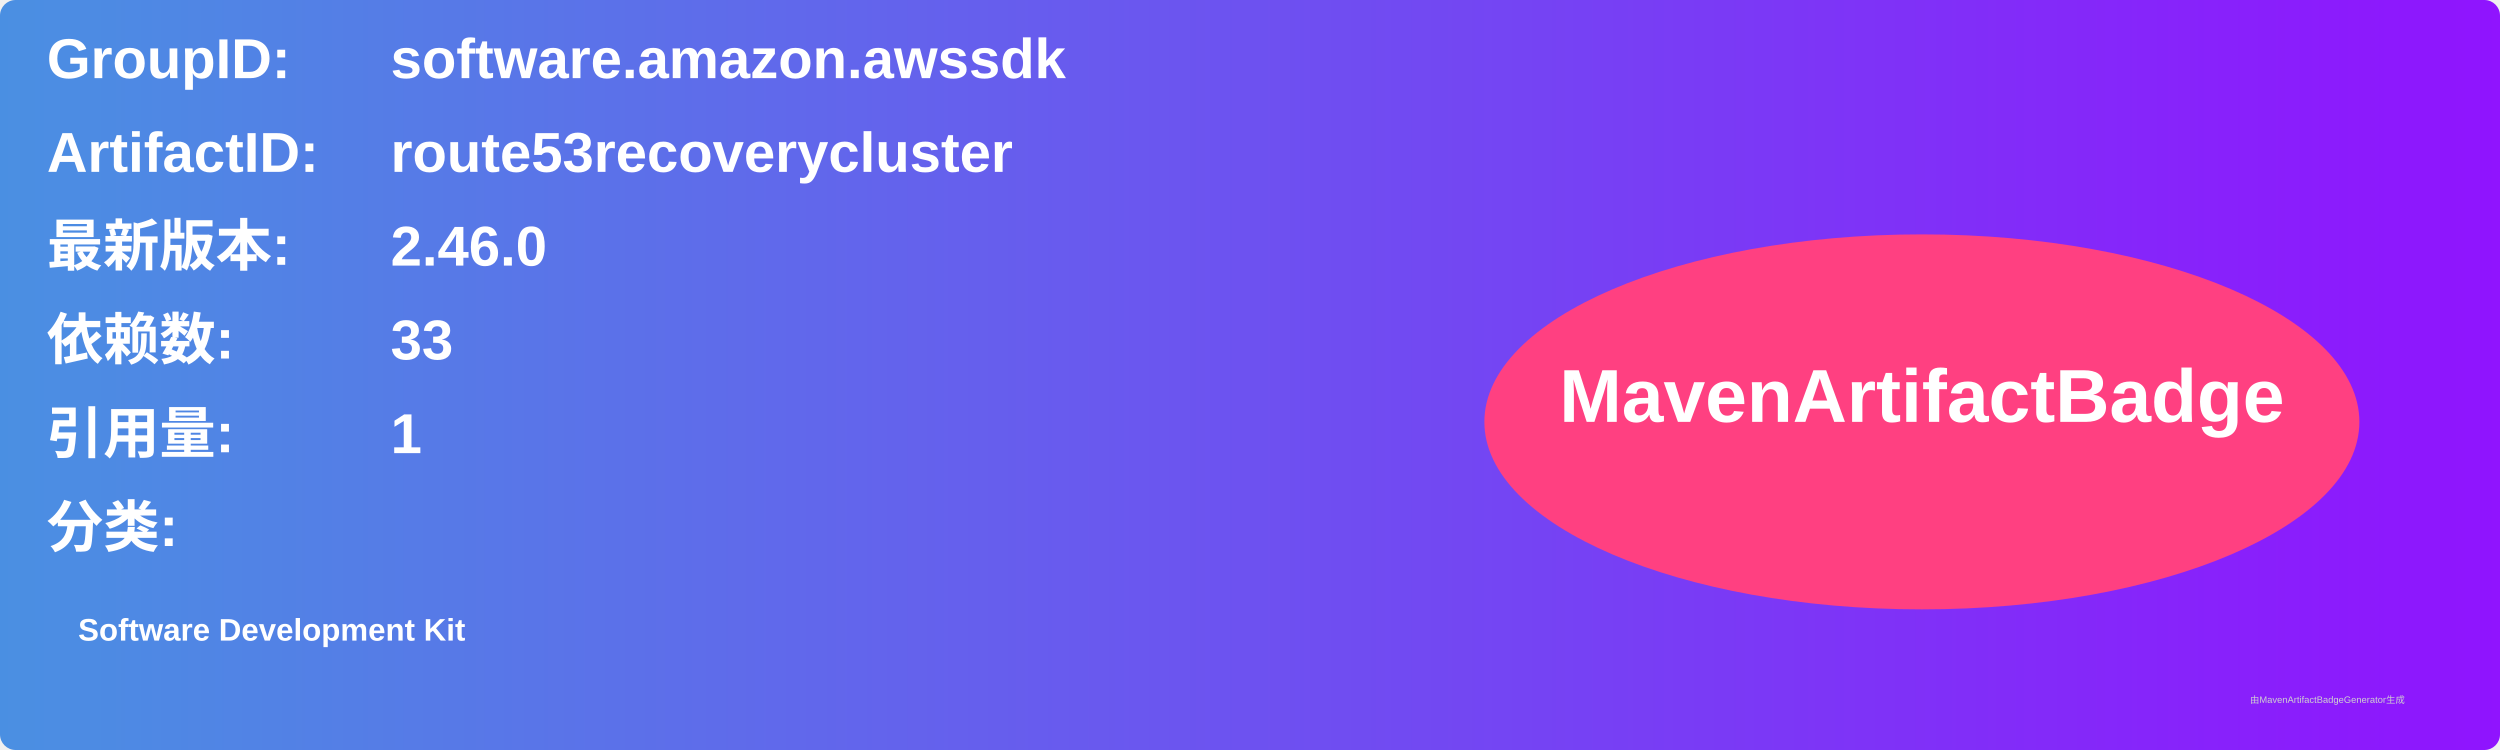
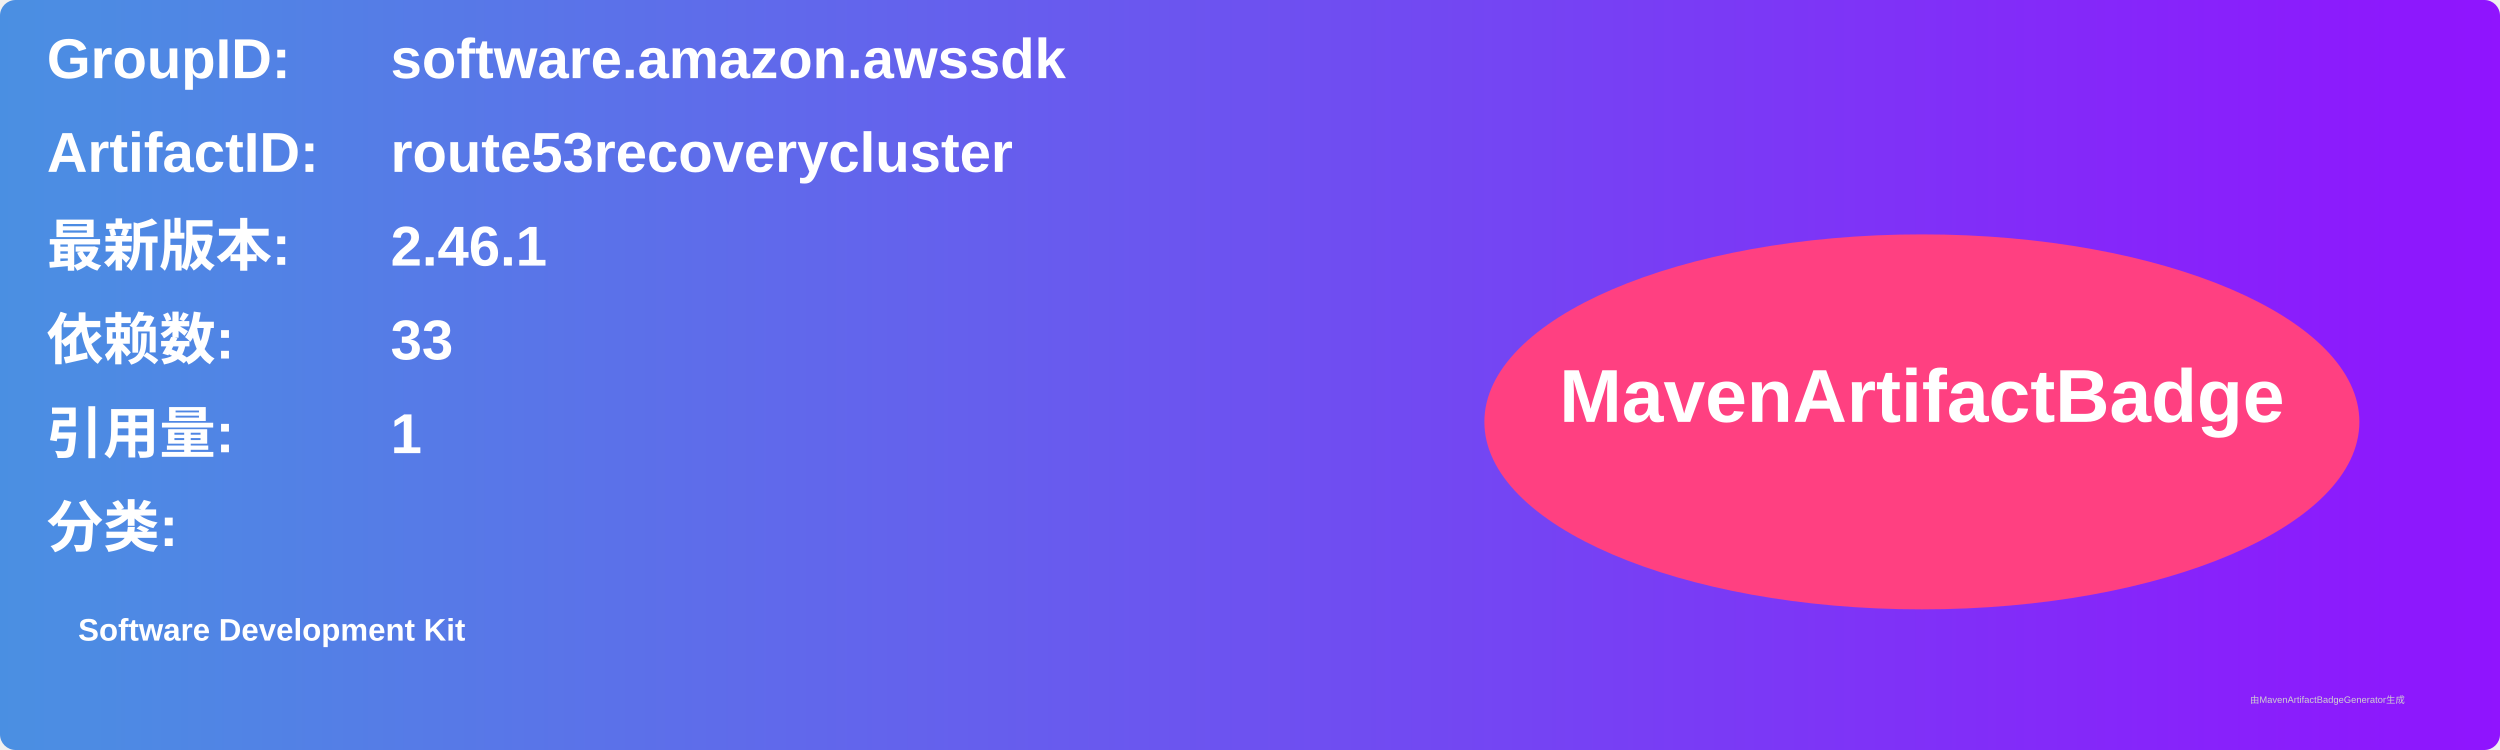
<svg xmlns="http://www.w3.org/2000/svg" width="800" height="240" viewBox="0 0 800 240">
  <linearGradient id="grad" x1="0%" y1="0%" x2="100%" y2="0%">
    <stop offset="0%" stop-color="#4a90e2" />
    <stop offset="100%" stop-color="#9013fe" />
  </linearGradient>
  <rect width="100%" height="100%" rx="5" ry="5" fill="url(#grad)" />
  <g transform="translate(15, 15)">
    <text x="0" y="10" font-family="Arial" font-size="18" fill="white" font-weight="bold" width="260">GroupID:</text>
    <text x="110" y="10" font-family="Arial" font-size="18" fill="white" font-weight="bold" width="460">software.amazon.awssdk</text>
    <text x="0" y="40" font-family="Arial" font-size="18" fill="white" font-weight="bold" width="260">ArtifactID:</text>
    <text x="110" y="40" font-family="Arial" font-size="18" fill="white" font-weight="bold" width="460">route53recoverycluster</text>
    <text x="0" y="70" font-family="Arial" font-size="18" fill="white" font-weight="bold">最新版本:</text>
    <text x="110" y="70" font-family="Arial" font-size="18" fill="white" font-weight="bold">
-       <tspan font-weight="bold">2.46.0</tspan>
+       <tspan font-weight="bold">2.46.1</tspan>
    </text>
    <text x="0" y="100" font-family="Arial" font-size="18" fill="white" font-weight="bold">依赖数: </text>
    <text x="110" y="100" font-family="Arial" font-size="18" fill="white">
      <tspan font-weight="bold">33</tspan>
    </text>
    <text x="0" y="130" font-family="Arial" font-size="18" fill="white" font-weight="bold">引用量: </text>
    <text x="110" y="130" font-family="Arial" font-size="18" fill="white">
      <tspan font-weight="bold">1</tspan>
    </text>
    <text x="0" y="160" font-family="Arial" font-size="18" fill="white" font-weight="bold">分类:</text>
    <text x="10" y="190" font-family="Arial" font-size="10" fill="white">
      <tspan font-weight="bold">Software Development Kit</tspan>
    </text>
    <ellipse cx="600" cy="120" rx="140" ry="60" fill="#ff4081" />
    <text x="600" y="120" text-anchor="middle" font-family="Arial" font-size="24" fill="white" font-weight="bold">MavenArtifactBadge</text>
  </g>
  <text x="720" y="225" font-family="Arial" font-size="3" fill="#d0d0d0">由MavenArtifactBadgeGenerator生成</text>
</svg>
